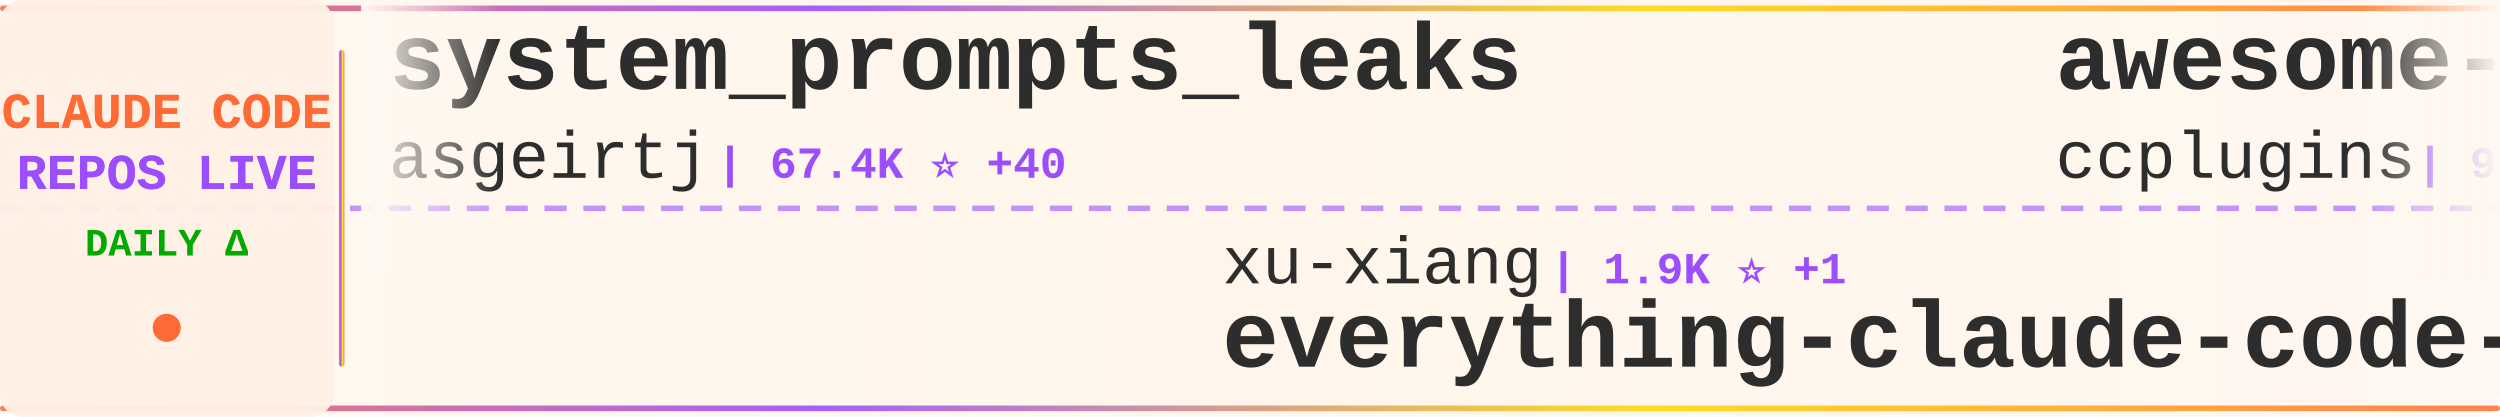
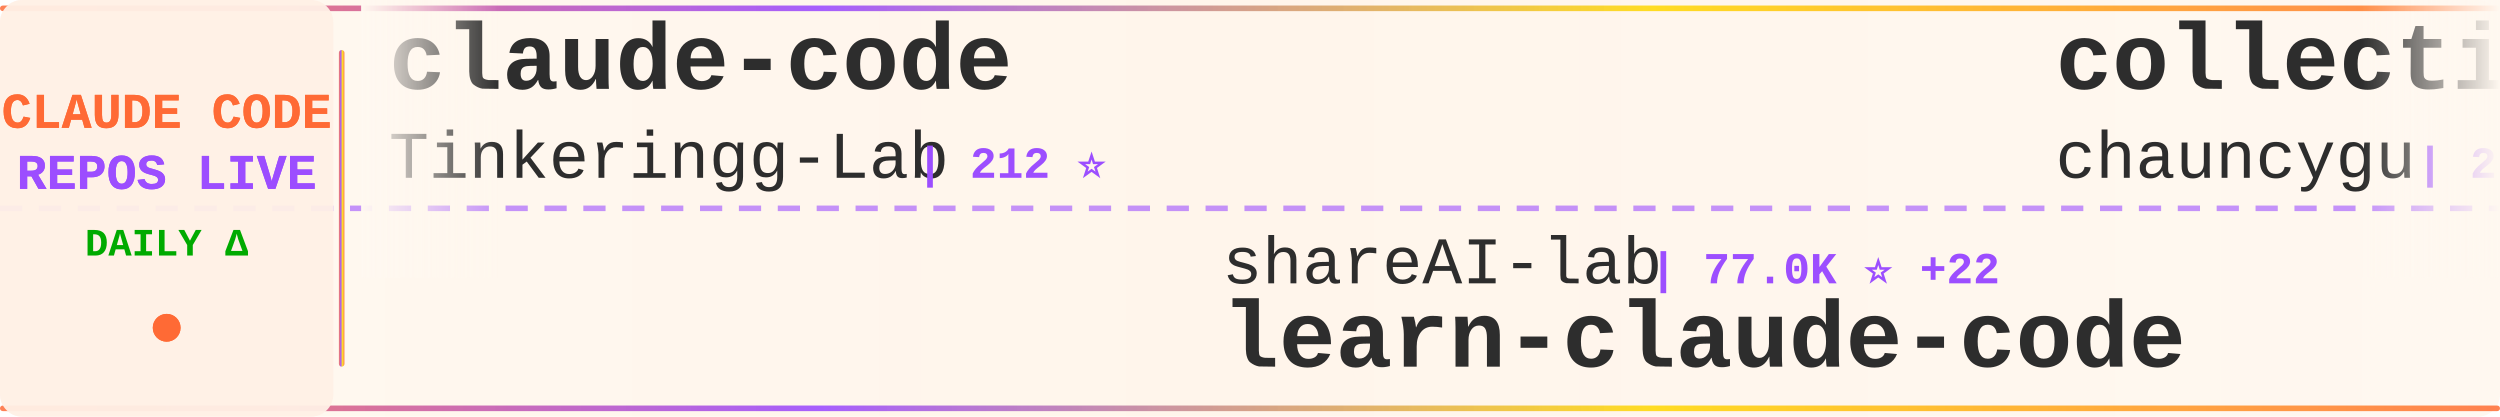
<svg xmlns="http://www.w3.org/2000/svg" width="900" height="150">
  <defs>
    <linearGradient id="tickerBg" x1="0%" y1="0%" x2="100%" y2="0%">
      <stop offset="0%" style="stop-color:#fff8f0;stop-opacity:0.98" />
      <stop offset="50%" style="stop-color:#fff5eb;stop-opacity:1" />
      <stop offset="100%" style="stop-color:#fff8f0;stop-opacity:0.98" />
    </linearGradient>
    <linearGradient id="borderGrad" x1="0%" y1="0%" x2="100%" y2="0%">
      <stop offset="0%" style="stop-color:#FF6B35;stop-opacity:0.85">
        <animate attributeName="stop-opacity" values="0.85;1;0.85" dur="2s" repeatCount="indefinite" />
      </stop>
      <stop offset="33%" style="stop-color:#9C4EFF;stop-opacity:0.9">
        <animate attributeName="stop-opacity" values="0.9;1;0.9" dur="2.2s" repeatCount="indefinite" />
      </stop>
      <stop offset="66%" style="stop-color:#FFD700;stop-opacity:0.85">
        <animate attributeName="stop-opacity" values="0.85;1;0.85" dur="1.8s" repeatCount="indefinite" />
      </stop>
      <stop offset="100%" style="stop-color:#FF6B35;stop-opacity:0.85">
        <animate attributeName="stop-opacity" values="0.85;1;0.85" dur="2s" repeatCount="indefinite" />
      </stop>
    </linearGradient>
    <filter id="textGlow">
      <feGaussianBlur stdDeviation="0.15" result="coloredBlur" />
      <feMerge>
        <feMergeNode in="coloredBlur" />
        <feMergeNode in="SourceGraphic" />
      </feMerge>
    </filter>
    <filter id="metricGlow">
      <feGaussianBlur stdDeviation="0.2" result="coloredBlur" />
      <feMerge>
        <feMergeNode in="coloredBlur" />
        <feMergeNode in="SourceGraphic" />
      </feMerge>
    </filter>
    <linearGradient id="leftFade" x1="0%" y1="0%" x2="100%" y2="0%">
      <stop offset="0%" style="stop-color:#fff8f0;stop-opacity:1" />
      <stop offset="100%" style="stop-color:#fff8f0;stop-opacity:0" />
    </linearGradient>
    <linearGradient id="rightFade" x1="0%" y1="0%" x2="100%" y2="0%">
      <stop offset="0%" style="stop-color:#fff8f0;stop-opacity:0" />
      <stop offset="100%" style="stop-color:#fff8f0;stop-opacity:1" />
    </linearGradient>
  </defs>
  <rect width="900" height="150" fill="url(#tickerBg)" rx="8" />
  <rect x="0" y="2" width="900" height="2" fill="url(#borderGrad)" rx="1" />
  <rect x="0" y="146" width="900" height="2" fill="url(#borderGrad)" rx="1" />
  <line x1="0" y1="75" x2="900" y2="75" stroke="#9C4EFF" stroke-width="2" stroke-dasharray="8 6" opacity="0.6" />
  <rect x="0" y="0" width="120" height="150" fill="#fff0e6" opacity="0.95" rx="8" />
  <text x="60" y="46" font-family="'Courier New', monospace" font-size="18" font-weight="bold" fill="#FF6B35" text-anchor="middle" filter="url(#textGlow)">
    CLAUDE CODE
  </text>
  <text x="60" y="68" font-family="'Courier New', monospace" font-size="18" font-weight="bold" fill="#9C4EFF" text-anchor="middle" filter="url(#textGlow)">
    REPOS LIVE
  </text>
  <text x="60" y="92" font-family="'Courier New', monospace" font-size="14" font-weight="bold" fill="#00aa00" text-anchor="middle">
    DAILY Δ
  </text>
  <circle cx="60" cy="118" r="5" fill="#FF6B35" filter="url(#metricGlow)">
    <animate attributeName="r" values="4;6;4" dur="1.5s" repeatCount="indefinite" />
    <animate attributeName="opacity" values="0.6;1;0.6" dur="1.5s" repeatCount="indefinite" />
  </circle>
  <rect x="122" y="18" width="2" height="114" fill="url(#borderGrad)" rx="1" />
  <clipPath id="tickerClip">
    <rect x="130" y="0" width="770" height="150" />
  </clipPath>
  <g clip-path="url(#tickerClip)">
    <g id="tickerItems">
      <animateTransform attributeName="transform" attributeType="XML" type="translate" from="0 0" to="-3000 0" dur="54s" repeatCount="indefinite" />
      <g transform="translate(0, 0)">
-         <text x="140" y="32" font-family="'Courier New', monospace" font-size="34" font-weight="bold" fill="#2d2d2d">system_prompts_leaks</text>
-         <text x="140" y="64" font-family="'Courier New', monospace" font-size="24" font-weight="normal" fill="#2d2d2d" opacity="1.0">asgeirtj</text>
-         <text x="258" y="64" font-family="'Courier New', monospace" font-size="16" font-weight="bold" fill="#9C4EFF"> | 67.4K ⭐ +40</text>
+         <text x="140" y="32" font-family="'Courier New', monospace" font-size="34" font-weight="bold" fill="#2d2d2d">claude-code</text>
+         <text x="140" y="64" font-family="'Courier New', monospace" font-size="24" font-weight="normal" fill="#2d2d2d" opacity="1.0">Tinkeringg-Lab</text>
+         <text x="330" y="64" font-family="'Courier New', monospace" font-size="16" font-weight="bold" fill="#9C4EFF"> | 212 ⭐</text>
      </g>
      <g transform="translate(300, 0)">
-         <text x="140" y="102" font-family="'Courier New', monospace" font-size="24" font-weight="normal" fill="#2d2d2d" opacity="1.0">xu-xiang</text>
-         <text x="258" y="102" font-family="'Courier New', monospace" font-size="16" font-weight="bold" fill="#9C4EFF"> | 1.9K ⭐ +1</text>
-         <text x="140" y="132" font-family="'Courier New', monospace" font-size="34" font-weight="bold" fill="#2d2d2d">everything-claude-code-z...</text>
+         <text x="140" y="102" font-family="'Courier New', monospace" font-size="24" font-weight="normal" fill="#2d2d2d" opacity="1.0">shareAI-lab</text>
+         <text x="294" y="102" font-family="'Courier New', monospace" font-size="16" font-weight="bold" fill="#9C4EFF"> | 77.0K ⭐ +22</text>
+         <text x="140" y="132" font-family="'Courier New', monospace" font-size="34" font-weight="bold" fill="#2d2d2d">learn-claude-code</text>
      </g>
      <g transform="translate(600, 0)">
-         <text x="140" y="32" font-family="'Courier New', monospace" font-size="34" font-weight="bold" fill="#2d2d2d">awesome-claude-code-plug...</text>
-         <text x="140" y="64" font-family="'Courier New', monospace" font-size="24" font-weight="normal" fill="#2d2d2d" opacity="1.0">ccplugins</text>
-         <text x="270" y="64" font-family="'Courier New', monospace" font-size="16" font-weight="bold" fill="#9C4EFF"> | 943 ⭐</text>
+         <text x="140" y="32" font-family="'Courier New', monospace" font-size="34" font-weight="bold" fill="#2d2d2d">collection-claude-code-s...</text>
+         <text x="140" y="64" font-family="'Courier New', monospace" font-size="24" font-weight="normal" fill="#2d2d2d" opacity="1.0">chauncygu</text>
+         <text x="270" y="64" font-family="'Courier New', monospace" font-size="16" font-weight="bold" fill="#9C4EFF"> | 2.8K ⭐</text>
      </g>
      <g transform="translate(900, 0)">
-         <text x="140" y="102" font-family="'Courier New', monospace" font-size="24" font-weight="normal" fill="#2d2d2d" opacity="1.0">xorespesp</text>
-         <text x="270" y="102" font-family="'Courier New', monospace" font-size="16" font-weight="bold" fill="#9C4EFF"> | 233 ⭐</text>
+         <text x="140" y="102" font-family="'Courier New', monospace" font-size="24" font-weight="normal" fill="#2d2d2d" opacity="1.0">mehmoodosman</text>
+         <text x="306" y="102" font-family="'Courier New', monospace" font-size="16" font-weight="bold" fill="#9C4EFF"> | 174 ⭐</text>
        <text x="140" y="132" font-family="'Courier New', monospace" font-size="34" font-weight="bold" fill="#2d2d2d">claude-code</text>
      </g>
      <g transform="translate(1200, 0)">
-         <text x="140" y="32" font-family="'Courier New', monospace" font-size="34" font-weight="bold" fill="#2d2d2d">oh-my-claudecode</text>
-         <text x="140" y="64" font-family="'Courier New', monospace" font-size="24" font-weight="normal" fill="#2d2d2d" opacity="1.0">Yeachan-Heo</text>
-         <text x="294" y="64" font-family="'Courier New', monospace" font-size="16" font-weight="bold" fill="#9C4EFF"> | 39.2K ⭐ +6</text>
+         <text x="140" y="32" font-family="'Courier New', monospace" font-size="34" font-weight="bold" fill="#2d2d2d">system_prompts_leaks</text>
+         <text x="140" y="64" font-family="'Courier New', monospace" font-size="24" font-weight="normal" fill="#2d2d2d" opacity="1.0">asgeirtj</text>
+         <text x="258" y="64" font-family="'Courier New', monospace" font-size="16" font-weight="bold" fill="#9C4EFF"> | 67.4K ⭐ +24</text>
      </g>
      <g transform="translate(1500, 0)">
-         <text x="140" y="102" font-family="'Courier New', monospace" font-size="24" font-weight="normal" fill="#2d2d2d" opacity="1.0">andrew-kramer-inno</text>
-         <text x="378" y="102" font-family="'Courier New', monospace" font-size="16" font-weight="bold" fill="#9C4EFF"> | 596 ⭐</text>
-         <text x="140" y="132" font-family="'Courier New', monospace" font-size="34" font-weight="bold" fill="#2d2d2d">claude-code-source-build</text>
+         <text x="140" y="102" font-family="'Courier New', monospace" font-size="24" font-weight="normal" fill="#2d2d2d" opacity="1.0">Alishahryar1</text>
+         <text x="306" y="102" font-family="'Courier New', monospace" font-size="16" font-weight="bold" fill="#9C4EFF"> | 55.3K ⭐ +34</text>
+         <text x="140" y="132" font-family="'Courier New', monospace" font-size="34" font-weight="bold" fill="#2d2d2d">free-claude-code</text>
      </g>
      <g transform="translate(1800, 0)">
-         <text x="140" y="32" font-family="'Courier New', monospace" font-size="34" font-weight="bold" fill="#2d2d2d">claude-code</text>
-         <text x="140" y="64" font-family="'Courier New', monospace" font-size="24" font-weight="normal" fill="#2d2d2d" opacity="1.0">T-Lab-CUHKSZ</text>
-         <text x="306" y="64" font-family="'Courier New', monospace" font-size="16" font-weight="bold" fill="#9C4EFF"> | 329 ⭐</text>
+         <text x="140" y="32" font-family="'Courier New', monospace" font-size="34" font-weight="bold" fill="#2d2d2d">claude-code-video-toolki...</text>
+         <text x="140" y="64" font-family="'Courier New', monospace" font-size="24" font-weight="normal" fill="#2d2d2d" opacity="1.0">digitalsamba</text>
+         <text x="306" y="64" font-family="'Courier New', monospace" font-size="16" font-weight="bold" fill="#9C4EFF"> | 2.1K ⭐ +2</text>
      </g>
      <g transform="translate(2100, 0)">
-         <text x="140" y="102" font-family="'Courier New', monospace" font-size="24" font-weight="normal" fill="#2d2d2d" opacity="1.0">pedrohcgs</text>
-         <text x="270" y="102" font-family="'Courier New', monospace" font-size="16" font-weight="bold" fill="#9C4EFF"> | 1.6K ⭐ +1</text>
-         <text x="140" y="132" font-family="'Courier New', monospace" font-size="34" font-weight="bold" fill="#2d2d2d">claude-code-my-workflow</text>
+         <text x="140" y="102" font-family="'Courier New', monospace" font-size="24" font-weight="normal" fill="#2d2d2d" opacity="1.0">luyao618</text>
+         <text x="258" y="102" font-family="'Courier New', monospace" font-size="16" font-weight="bold" fill="#9C4EFF"> | 1.7K ⭐</text>
+         <text x="140" y="132" font-family="'Courier New', monospace" font-size="34" font-weight="bold" fill="#2d2d2d">Claude-Code-Source-Study</text>
      </g>
      <g transform="translate(2400, 0)">
-         <text x="140" y="32" font-family="'Courier New', monospace" font-size="34" font-weight="bold" fill="#2d2d2d">claude-code-reverse</text>
-         <text x="140" y="64" font-family="'Courier New', monospace" font-size="24" font-weight="normal" fill="#2d2d2d" opacity="1.0">Yuyz0112</text>
-         <text x="258" y="64" font-family="'Courier New', monospace" font-size="16" font-weight="bold" fill="#9C4EFF"> | 2.4K ⭐</text>
+         <text x="140" y="32" font-family="'Courier New', monospace" font-size="34" font-weight="bold" fill="#2d2d2d">claude-code</text>
+         <text x="140" y="64" font-family="'Courier New', monospace" font-size="24" font-weight="normal" fill="#2d2d2d" opacity="1.0">RishabhK103</text>
+         <text x="294" y="64" font-family="'Courier New', monospace" font-size="16" font-weight="bold" fill="#9C4EFF"> | 105 ⭐</text>
      </g>
      <g transform="translate(2700, 0)">
-         <text x="140" y="102" font-family="'Courier New', monospace" font-size="24" font-weight="normal" fill="#2d2d2d" opacity="1.0">VineeTagarwaL-code</text>
-         <text x="378" y="102" font-family="'Courier New', monospace" font-size="16" font-weight="bold" fill="#9C4EFF"> | 274 ⭐</text>
-         <text x="140" y="132" font-family="'Courier New', monospace" font-size="34" font-weight="bold" fill="#2d2d2d">claude-code</text>
+         <text x="140" y="102" font-family="'Courier New', monospace" font-size="24" font-weight="normal" fill="#2d2d2d" opacity="1.0">ChrisWiles</text>
+         <text x="282" y="102" font-family="'Courier New', monospace" font-size="16" font-weight="bold" fill="#9C4EFF"> | 6.1K ⭐ -2</text>
+         <text x="140" y="132" font-family="'Courier New', monospace" font-size="34" font-weight="bold" fill="#2d2d2d">claude-code-showcase</text>
      </g>
      <g transform="translate(3000, 0)">
-         <text x="140" y="32" font-family="'Courier New', monospace" font-size="34" font-weight="bold" fill="#2d2d2d">system_prompts_leaks</text>
-         <text x="140" y="64" font-family="'Courier New', monospace" font-size="24" font-weight="normal" fill="#2d2d2d" opacity="1.0">asgeirtj</text>
-         <text x="258" y="64" font-family="'Courier New', monospace" font-size="16" font-weight="bold" fill="#9C4EFF"> | 67.4K ⭐ +40</text>
+         <text x="140" y="32" font-family="'Courier New', monospace" font-size="34" font-weight="bold" fill="#2d2d2d">claude-code</text>
+         <text x="140" y="64" font-family="'Courier New', monospace" font-size="24" font-weight="normal" fill="#2d2d2d" opacity="1.0">Tinkeringg-Lab</text>
+         <text x="330" y="64" font-family="'Courier New', monospace" font-size="16" font-weight="bold" fill="#9C4EFF"> | 212 ⭐</text>
      </g>
      <g transform="translate(3300, 0)">
-         <text x="140" y="102" font-family="'Courier New', monospace" font-size="24" font-weight="normal" fill="#2d2d2d" opacity="1.0">xu-xiang</text>
-         <text x="258" y="102" font-family="'Courier New', monospace" font-size="16" font-weight="bold" fill="#9C4EFF"> | 1.9K ⭐ +1</text>
-         <text x="140" y="132" font-family="'Courier New', monospace" font-size="34" font-weight="bold" fill="#2d2d2d">everything-claude-code-z...</text>
+         <text x="140" y="102" font-family="'Courier New', monospace" font-size="24" font-weight="normal" fill="#2d2d2d" opacity="1.0">shareAI-lab</text>
+         <text x="294" y="102" font-family="'Courier New', monospace" font-size="16" font-weight="bold" fill="#9C4EFF"> | 77.0K ⭐ +22</text>
+         <text x="140" y="132" font-family="'Courier New', monospace" font-size="34" font-weight="bold" fill="#2d2d2d">learn-claude-code</text>
      </g>
      <g transform="translate(3600, 0)">
-         <text x="140" y="32" font-family="'Courier New', monospace" font-size="34" font-weight="bold" fill="#2d2d2d">awesome-claude-code-plug...</text>
-         <text x="140" y="64" font-family="'Courier New', monospace" font-size="24" font-weight="normal" fill="#2d2d2d" opacity="1.0">ccplugins</text>
-         <text x="270" y="64" font-family="'Courier New', monospace" font-size="16" font-weight="bold" fill="#9C4EFF"> | 943 ⭐</text>
+         <text x="140" y="32" font-family="'Courier New', monospace" font-size="34" font-weight="bold" fill="#2d2d2d">collection-claude-code-s...</text>
+         <text x="140" y="64" font-family="'Courier New', monospace" font-size="24" font-weight="normal" fill="#2d2d2d" opacity="1.0">chauncygu</text>
+         <text x="270" y="64" font-family="'Courier New', monospace" font-size="16" font-weight="bold" fill="#9C4EFF"> | 2.8K ⭐</text>
      </g>
      <g transform="translate(3900, 0)">
-         <text x="140" y="102" font-family="'Courier New', monospace" font-size="24" font-weight="normal" fill="#2d2d2d" opacity="1.0">xorespesp</text>
-         <text x="270" y="102" font-family="'Courier New', monospace" font-size="16" font-weight="bold" fill="#9C4EFF"> | 233 ⭐</text>
+         <text x="140" y="102" font-family="'Courier New', monospace" font-size="24" font-weight="normal" fill="#2d2d2d" opacity="1.0">mehmoodosman</text>
+         <text x="306" y="102" font-family="'Courier New', monospace" font-size="16" font-weight="bold" fill="#9C4EFF"> | 174 ⭐</text>
        <text x="140" y="132" font-family="'Courier New', monospace" font-size="34" font-weight="bold" fill="#2d2d2d">claude-code</text>
      </g>
    </g>
  </g>
  <rect x="130" y="0" width="50" height="100" fill="url(#leftFade)" />
  <rect x="850" y="0" width="50" height="100" fill="url(#rightFade)" />
</svg>
